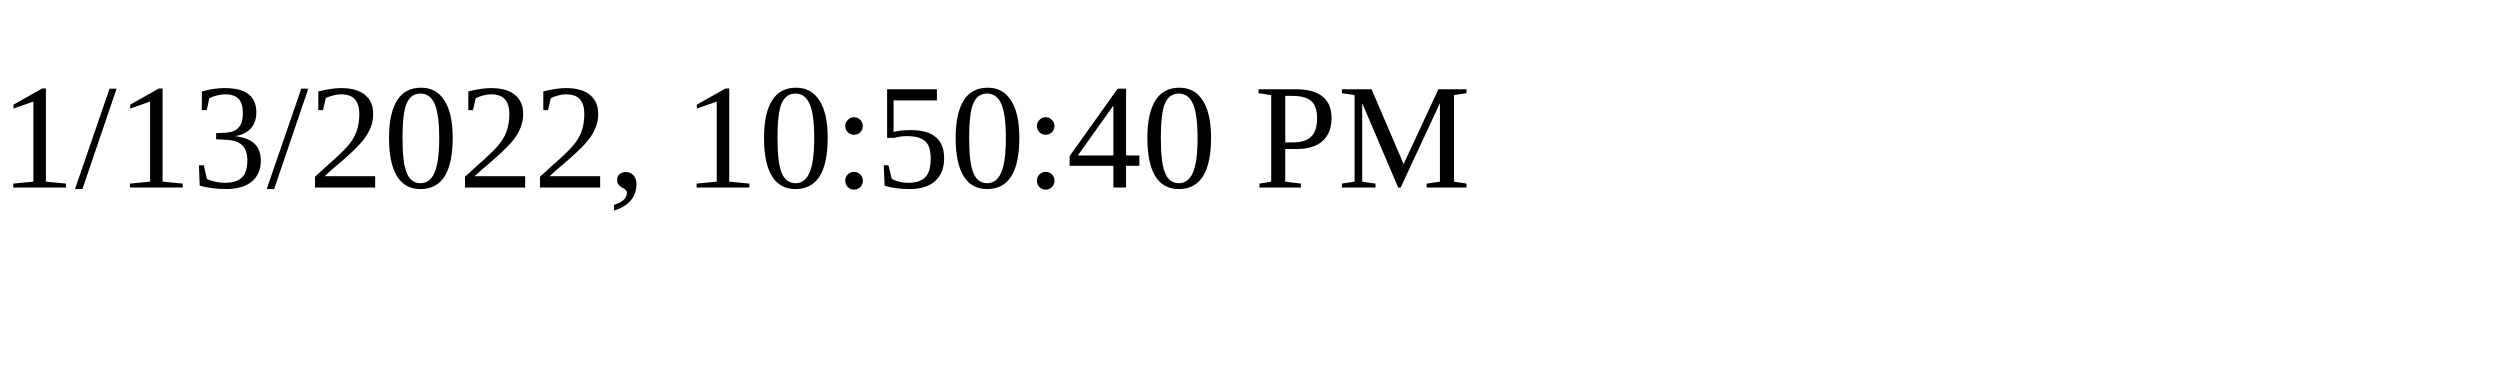
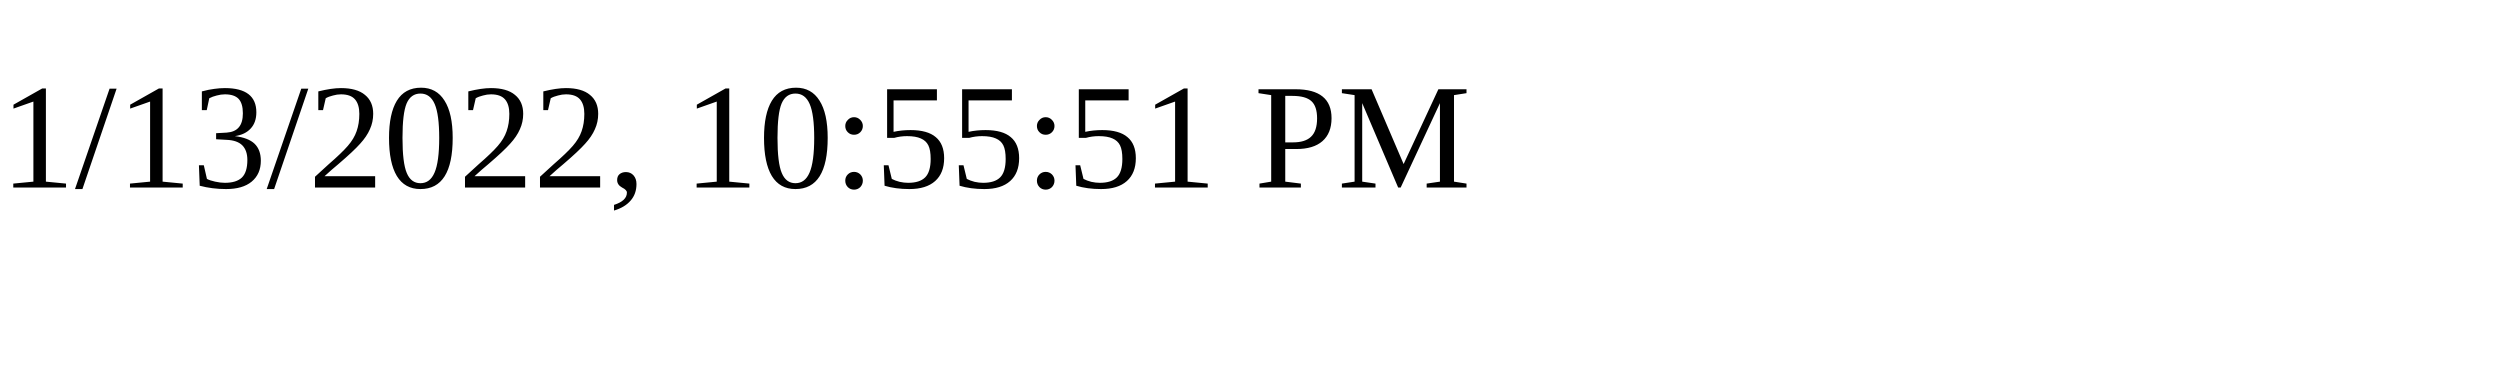
<svg xmlns="http://www.w3.org/2000/svg" height="30" width="200">
-   <text x="0" y="15">1/13/2022, 10:50:40 PM</text>
+   <text x="0" y="15">1/13/2022, 10:55:51 PM</text>
</svg>
